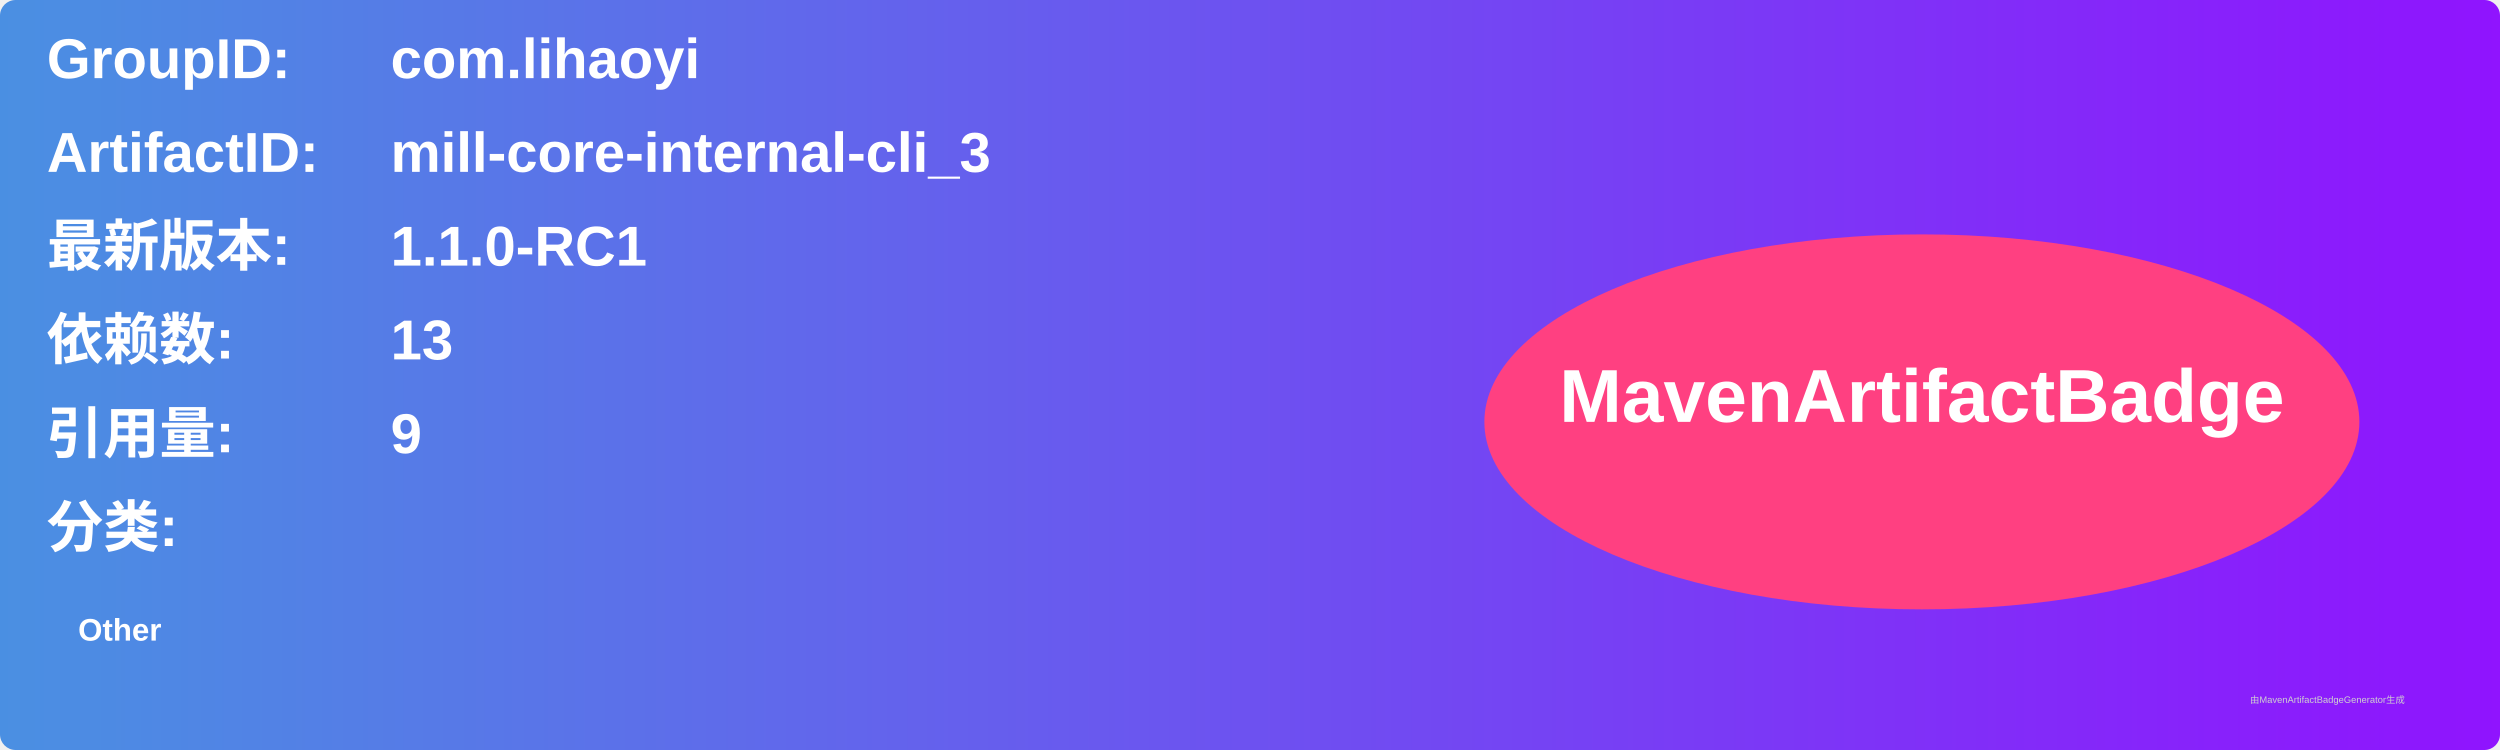
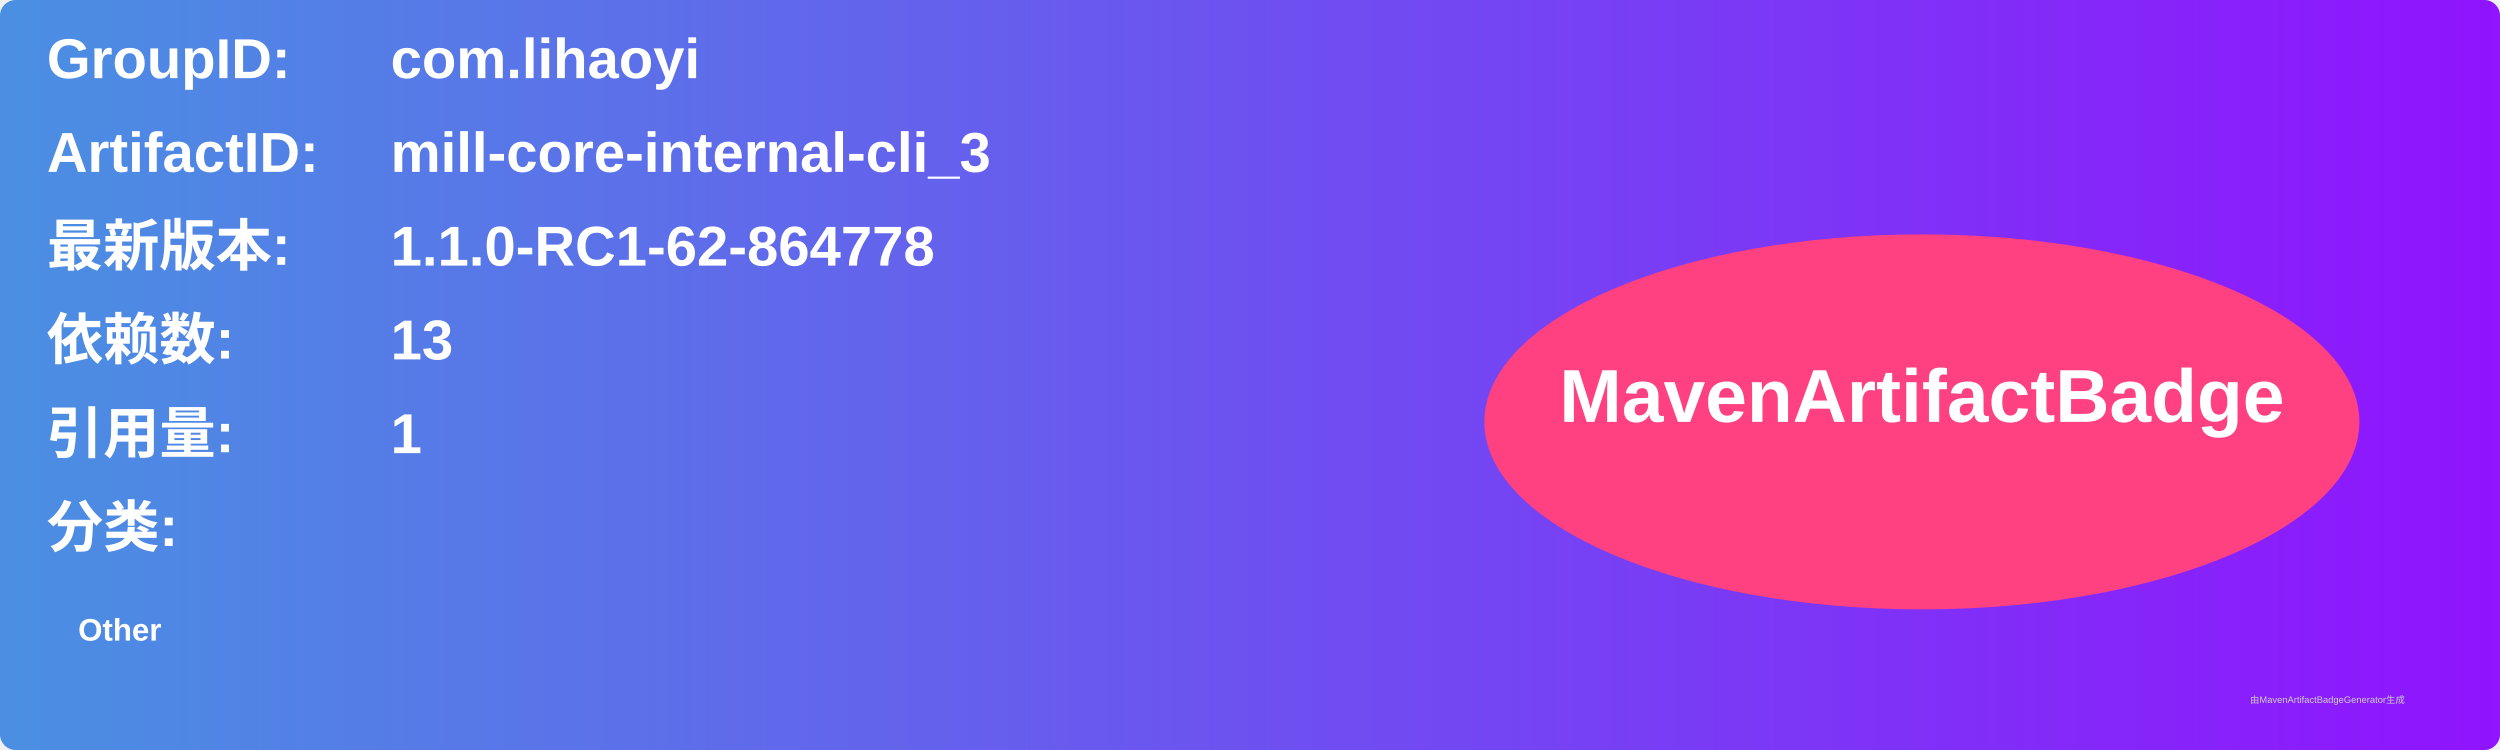
<svg xmlns="http://www.w3.org/2000/svg" width="800" height="240" viewBox="0 0 800 240">
  <linearGradient id="grad" x1="0%" y1="0%" x2="100%" y2="0%">
    <stop offset="0%" stop-color="#4a90e2" />
    <stop offset="100%" stop-color="#9013fe" />
  </linearGradient>
  <rect width="100%" height="100%" rx="5" ry="5" fill="url(#grad)" />
  <g transform="translate(15, 15)">
    <text x="0" y="10" font-family="Arial" font-size="18" fill="white" font-weight="bold" width="260">GroupID:</text>
    <text x="110" y="10" font-family="Arial" font-size="18" fill="white" font-weight="bold" width="460">com.lihaoyi</text>
    <text x="0" y="40" font-family="Arial" font-size="18" fill="white" font-weight="bold" width="260">ArtifactID:</text>
    <text x="110" y="40" font-family="Arial" font-size="18" fill="white" font-weight="bold" width="460">mill-core-internal-cli_3</text>
    <text x="0" y="70" font-family="Arial" font-size="18" fill="white" font-weight="bold">最新版本:</text>
    <text x="110" y="70" font-family="Arial" font-size="18" fill="white" font-weight="bold">
-       <tspan font-weight="bold">1.1.0-RC1</tspan>
+       <tspan font-weight="bold">1.1.0-RC1-62-864778</tspan>
    </text>
    <text x="0" y="100" font-family="Arial" font-size="18" fill="white" font-weight="bold">依赖数: </text>
    <text x="110" y="100" font-family="Arial" font-size="18" fill="white">
      <tspan font-weight="bold">13</tspan>
    </text>
    <text x="0" y="130" font-family="Arial" font-size="18" fill="white" font-weight="bold">引用量: </text>
    <text x="110" y="130" font-family="Arial" font-size="18" fill="white">
-       <tspan font-weight="bold">9</tspan>
+       <tspan font-weight="bold">1</tspan>
    </text>
    <text x="0" y="160" font-family="Arial" font-size="18" fill="white" font-weight="bold">分类:</text>
    <text x="10" y="190" font-family="Arial" font-size="10" fill="white">
      <tspan font-weight="bold">Other</tspan>
    </text>
    <ellipse cx="600" cy="120" rx="140" ry="60" fill="#ff4081" />
    <text x="600" y="120" text-anchor="middle" font-family="Arial" font-size="24" fill="white" font-weight="bold">MavenArtifactBadge</text>
  </g>
  <text x="720" y="225" font-family="Arial" font-size="3" fill="#d0d0d0">由MavenArtifactBadgeGenerator生成</text>
</svg>
